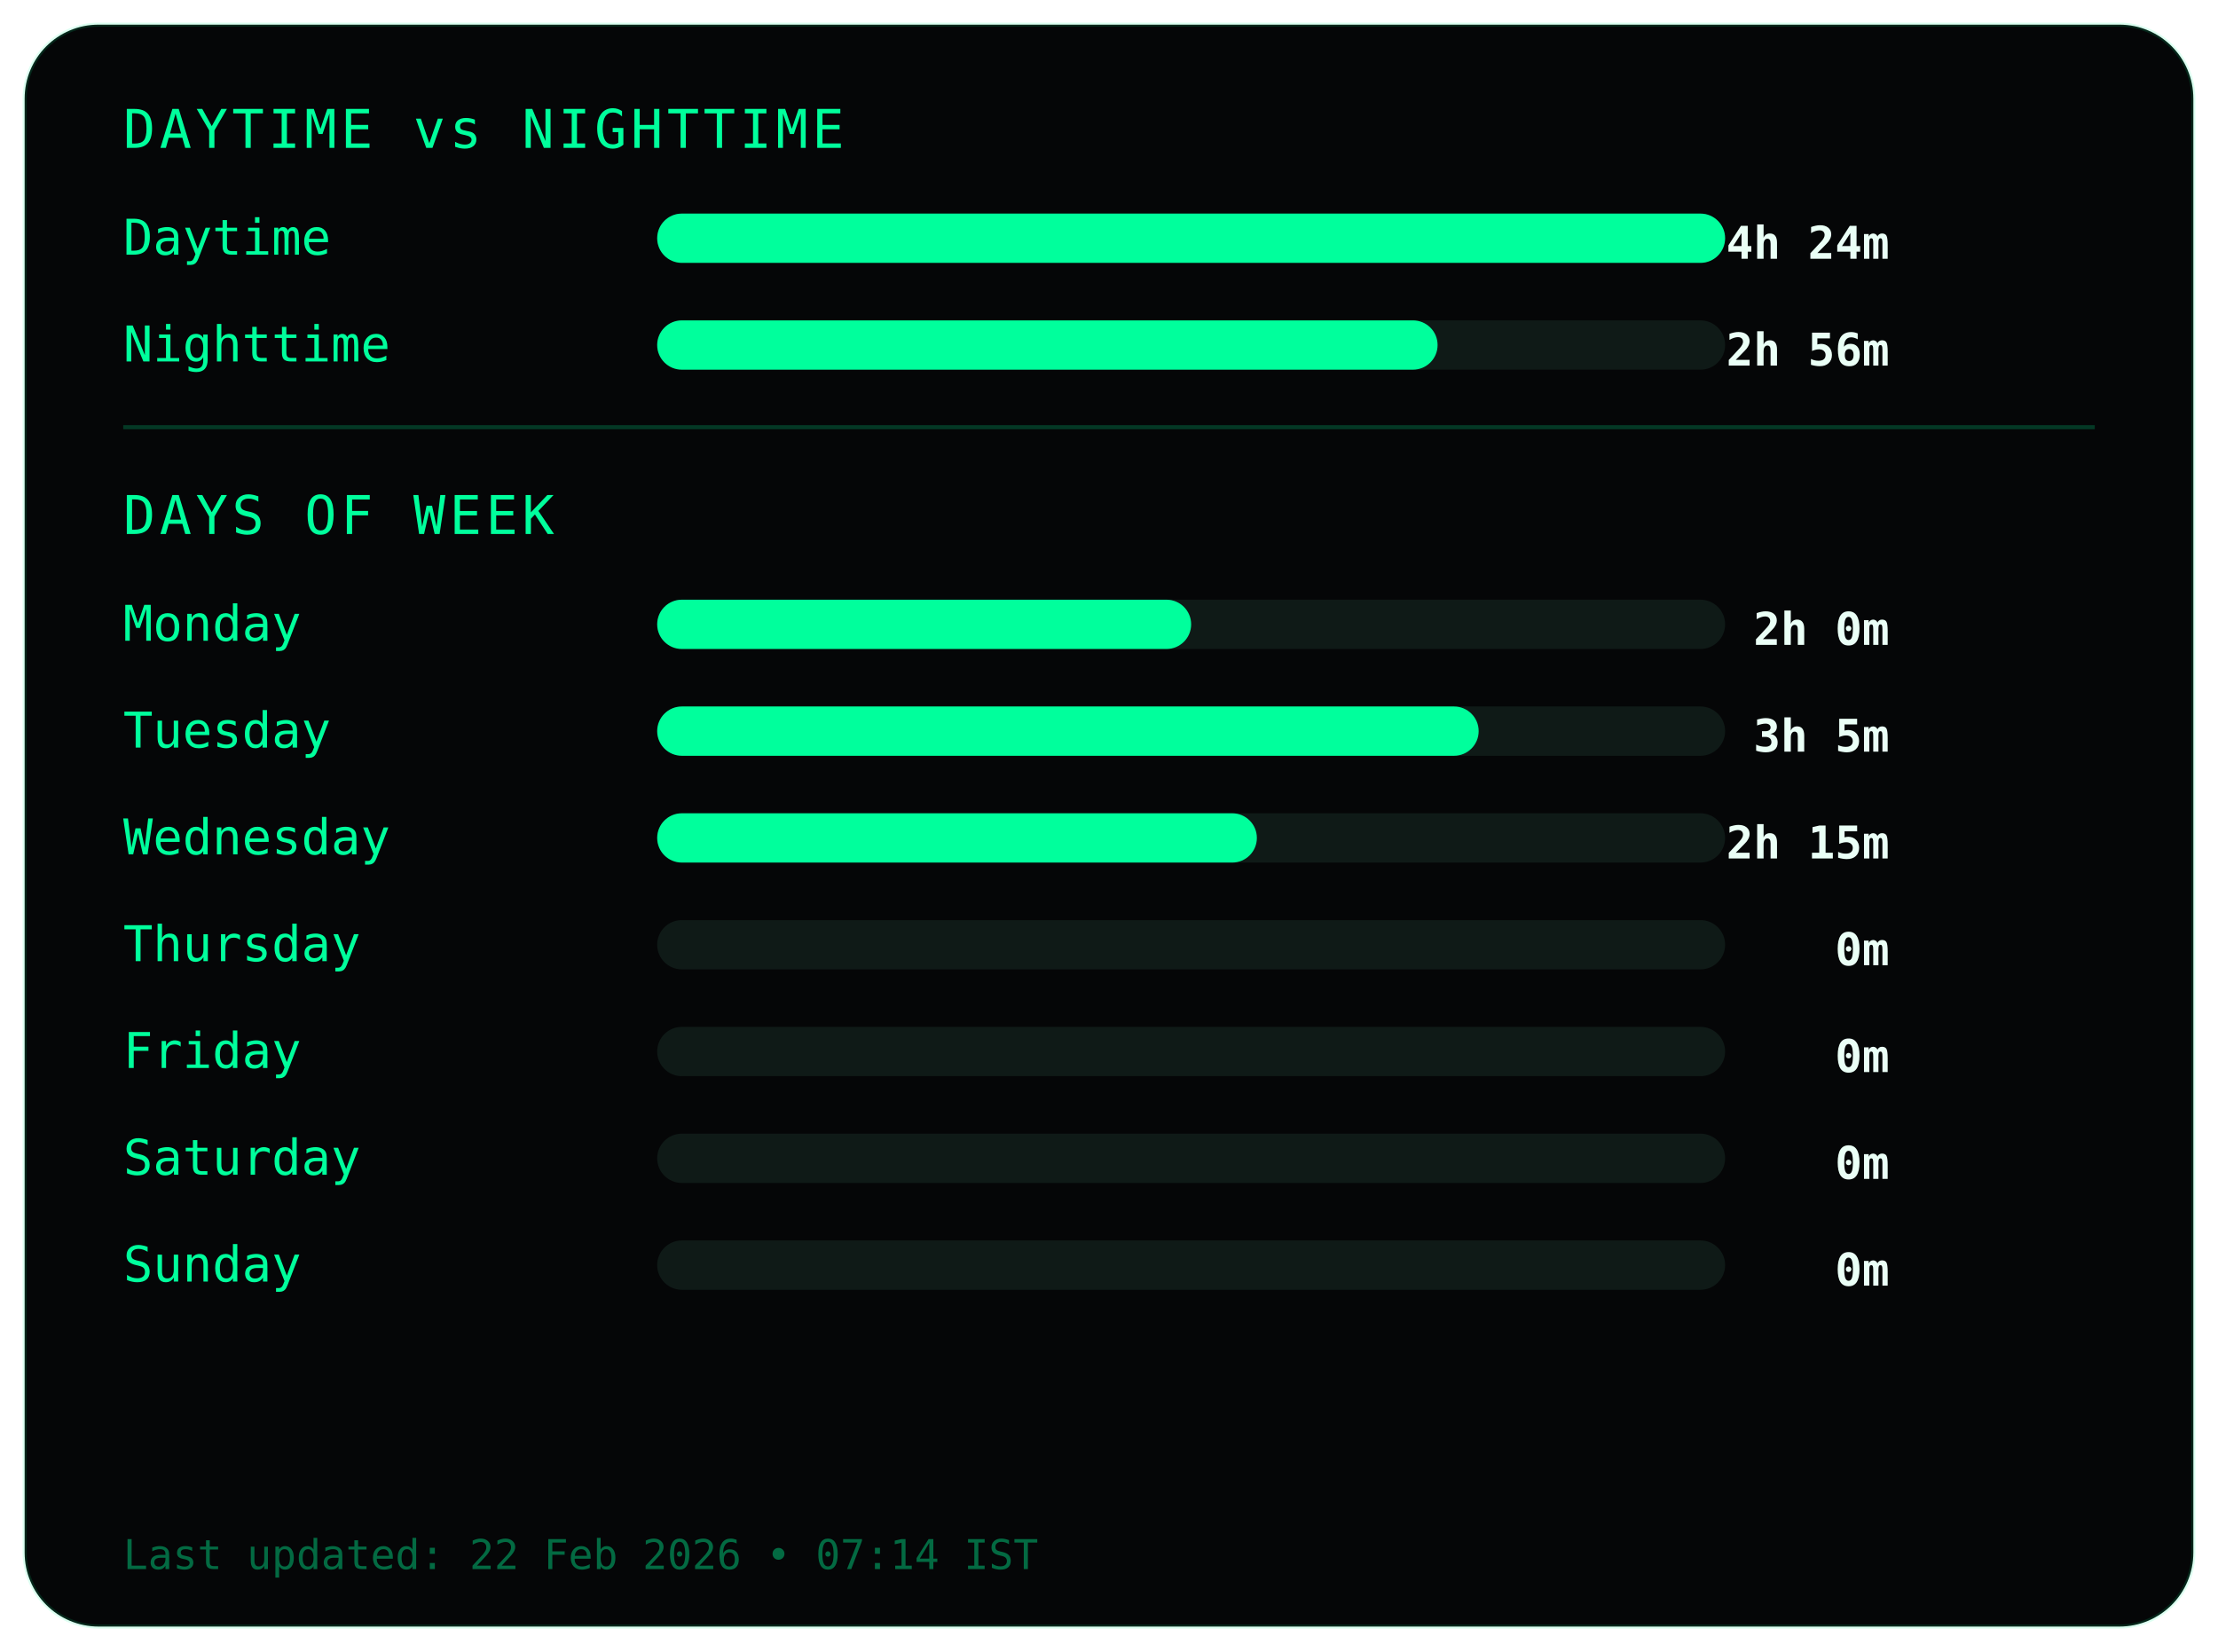
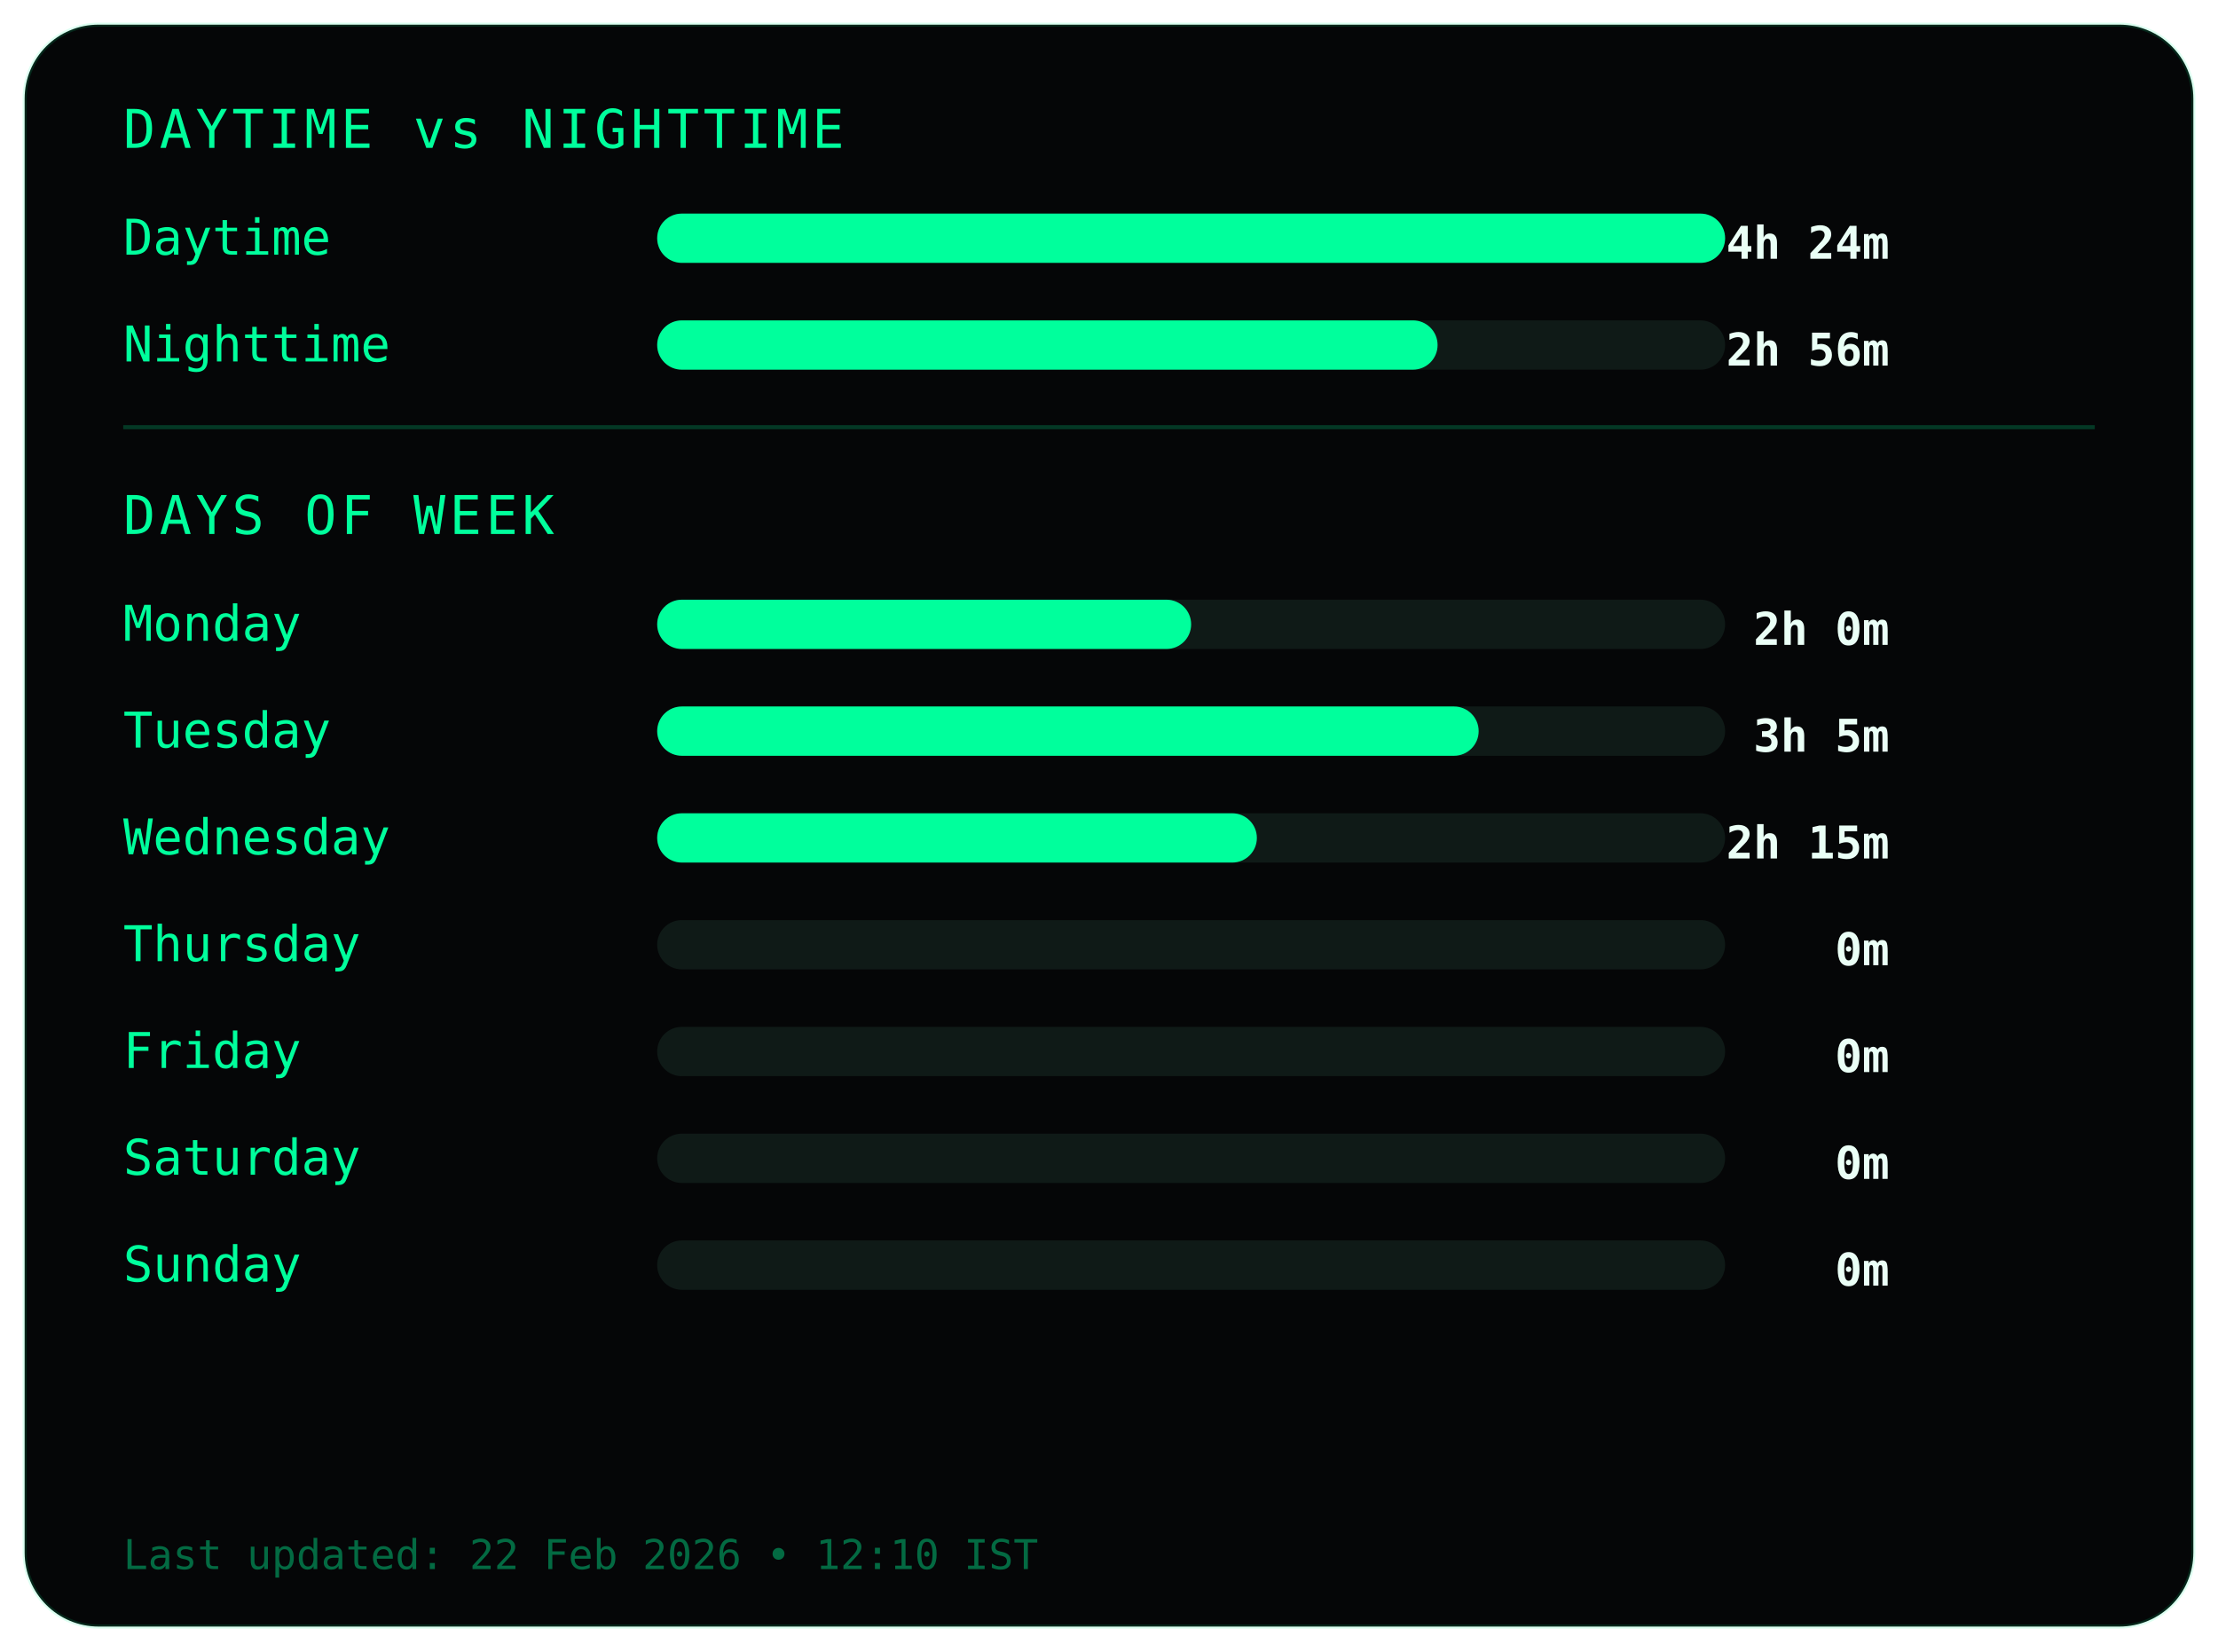
<svg xmlns="http://www.w3.org/2000/svg" width="540" height="402">
  <style>
.frame {
  fill:#050607;
  stroke:#00ff9c22;
  stroke-width:1;
}
.title {
  fill:#00ff9c;
  font-family:monospace;
  font-size:13px;
  letter-spacing:1px;
}
.label {
  fill:#00ff9c;
  font-family:monospace;
  font-size:12px;
}
.value {
  fill:#eafff6;
  font-family:monospace;
  font-size:11px;
  font-weight:bold;
  text-anchor:end;
}
.bar-bg { fill:#0f1a17; }
.bar { fill:#00ff9c; }
.divider { stroke:#00ff9c33; }
.footer {
  fill:#00ff9c66;
  font-family:monospace;
  font-size:10px;
}
</style>
  <rect class="frame" x="6" y="6" rx="18" width="528" height="390" />
  <text class="title" x="30" y="36">DAYTIME vs NIGHTTIME</text>
  <text class="label" x="30" y="62">Daytime</text>
  <rect class="bar-bg" x="160" y="52" width="260" height="12" rx="6" />
  <rect class="bar" x="160" y="52" width="260" height="12" rx="6" />
  <text class="value" x="460" y="63">4h 24m</text>
  <text class="label" x="30" y="88">Nighttime</text>
  <rect class="bar-bg" x="160" y="78" width="260" height="12" rx="6" />
  <rect class="bar" x="160" y="78" width="190" height="12" rx="6" />
  <text class="value" x="460" y="89">2h 56m</text>
  <line class="divider" x1="30" y1="104" x2="510" y2="104" />
  <text class="title" x="30" y="130">DAYS OF WEEK</text>
  <text class="label" x="30" y="156">Monday</text>
  <rect class="bar-bg" x="160" y="146" width="260" height="12" rx="6" />
  <rect class="bar" x="160" y="146" width="130" height="12" rx="6" />
  <text class="value" x="460" y="157">2h 0m</text>
  <text class="label" x="30" y="182">Tuesday</text>
  <rect class="bar-bg" x="160" y="172" width="260" height="12" rx="6" />
  <rect class="bar" x="160" y="172" width="200" height="12" rx="6" />
  <text class="value" x="460" y="183">3h 5m</text>
  <text class="label" x="30" y="208">Wednesday</text>
  <rect class="bar-bg" x="160" y="198" width="260" height="12" rx="6" />
  <rect class="bar" x="160" y="198" width="146" height="12" rx="6" />
  <text class="value" x="460" y="209">2h 15m</text>
  <text class="label" x="30" y="234">Thursday</text>
  <rect class="bar-bg" x="160" y="224" width="260" height="12" rx="6" />
  <rect class="bar" x="160" y="224" width="0" height="12" rx="6" />
  <text class="value" x="460" y="235">0m</text>
  <text class="label" x="30" y="260">Friday</text>
  <rect class="bar-bg" x="160" y="250" width="260" height="12" rx="6" />
  <rect class="bar" x="160" y="250" width="0" height="12" rx="6" />
  <text class="value" x="460" y="261">0m</text>
  <text class="label" x="30" y="286">Saturday</text>
  <rect class="bar-bg" x="160" y="276" width="260" height="12" rx="6" />
  <rect class="bar" x="160" y="276" width="0" height="12" rx="6" />
  <text class="value" x="460" y="287">0m</text>
  <text class="label" x="30" y="312">Sunday</text>
  <rect class="bar-bg" x="160" y="302" width="260" height="12" rx="6" />
  <rect class="bar" x="160" y="302" width="0" height="12" rx="6" />
  <text class="value" x="460" y="313">0m</text>
  <text class="footer" x="30" y="382">
- Last updated: 22 Feb 2026 • 07:14 IST
+ Last updated: 22 Feb 2026 • 12:10 IST
</text>
</svg>
